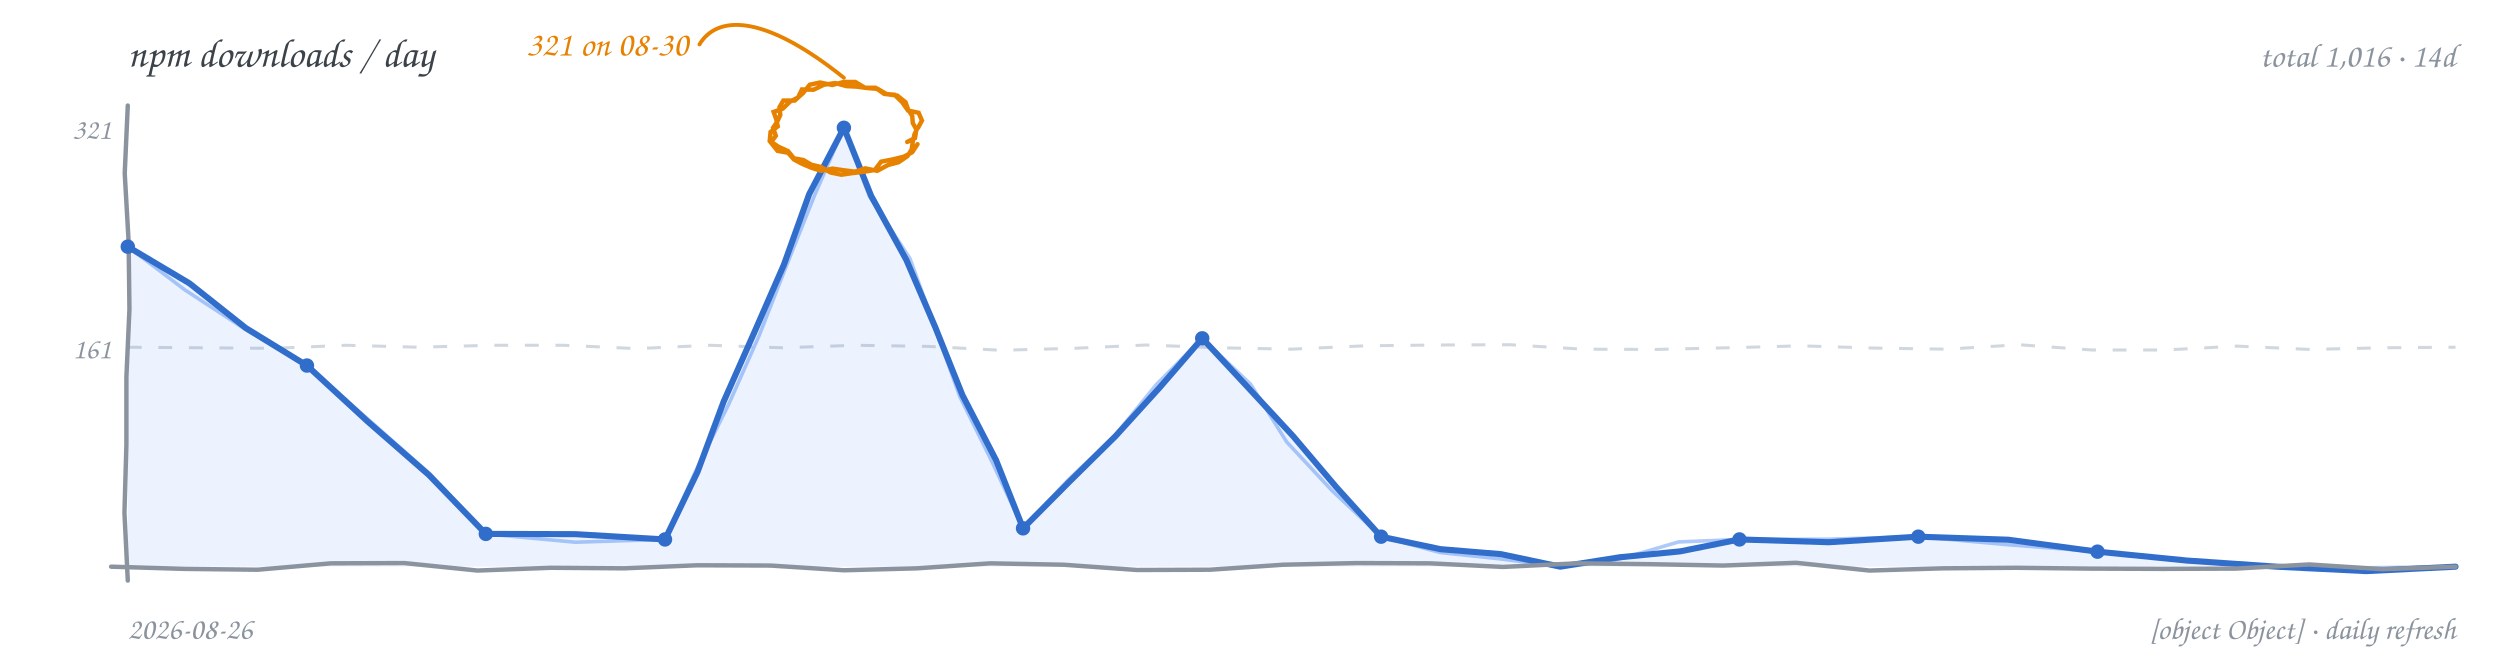
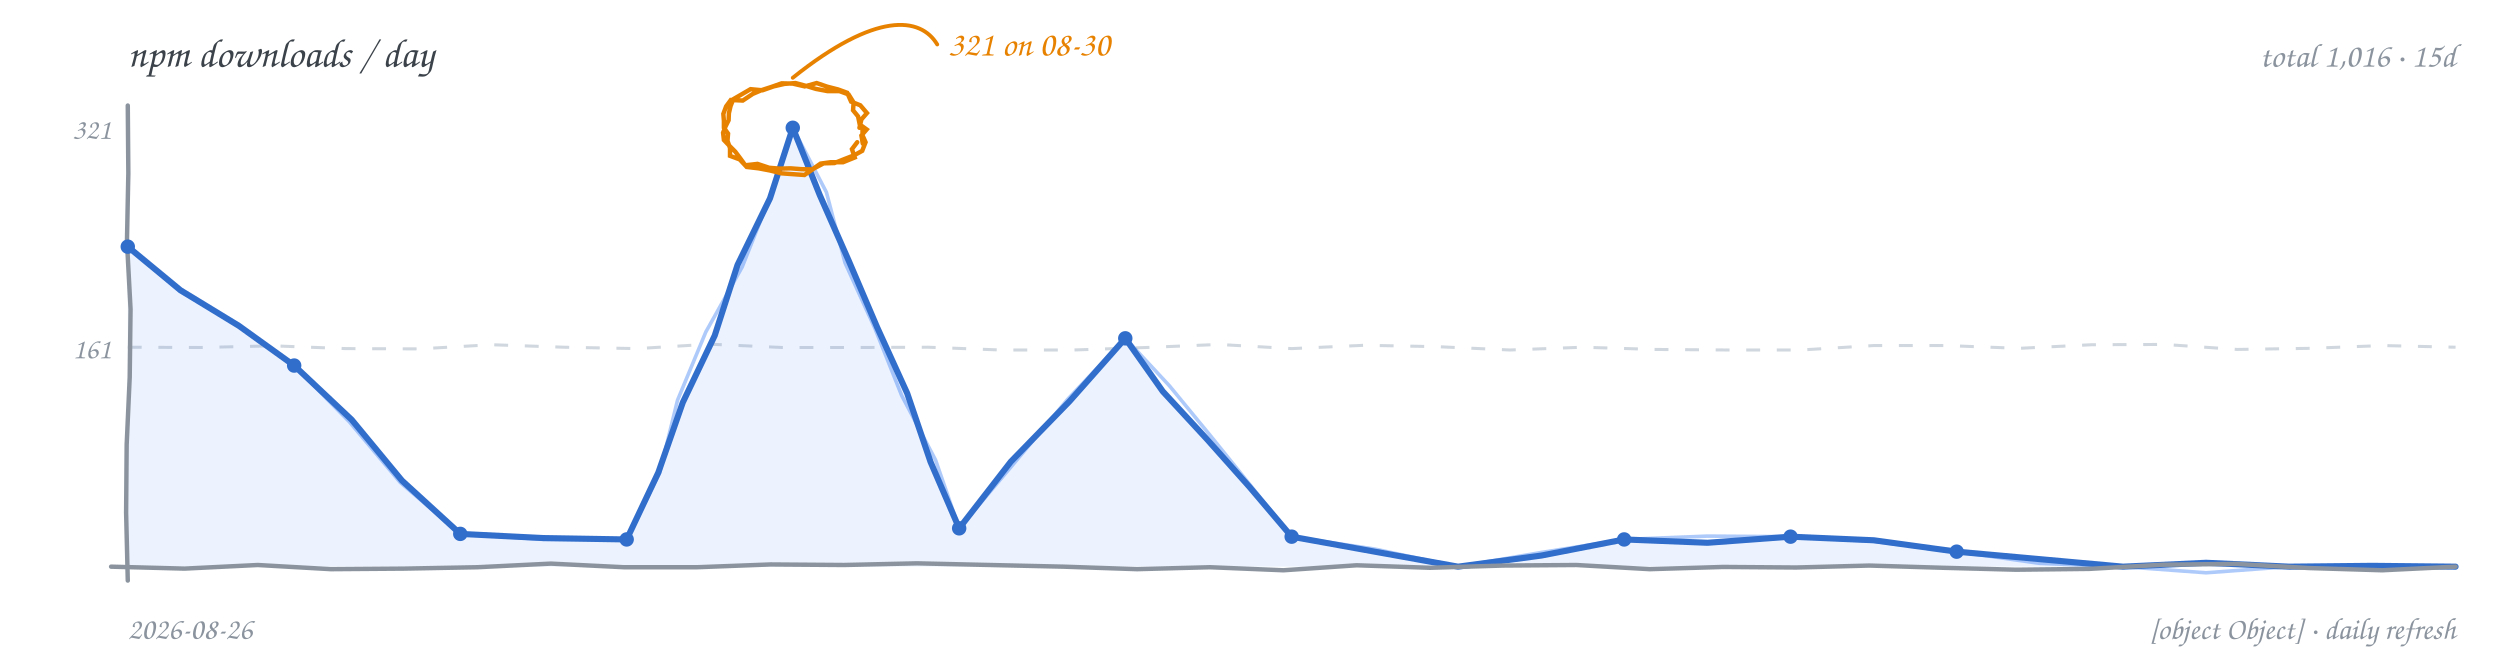
<svg xmlns="http://www.w3.org/2000/svg" width="900" height="240" viewBox="0 0 900 240" role="img" aria-label="npm downloads per day, hand-drawn line chart">
  <rect width="900" height="240" fill="transparent" />
  <text x="46" y="24" font-family="'Comic Sans MS','Segoe Print','Chalkboard SE','Comic Neue',cursive" font-size="14.5" fill="#3b4249">npm downloads / day</text>
-   <text x="884" y="24" text-anchor="end" font-family="'Comic Sans MS','Segoe Print','Chalkboard SE','Comic Neue',cursive" font-size="12" fill="#8b949e">total 1,016 · 14d</text>
-   <path d="M 46.0 125.0 L 72.2 125.2 L 98.4 125.4 L 124.6 124.3 L 150.8 125.0 L 176.9 124.3 L 203.1 124.3 L 229.3 125.5 L 255.5 124.3 L 281.7 125.2 L 307.9 124.3 L 334.1 124.7 L 360.3 126.1 L 386.4 125.4 L 412.6 124.2 L 438.8 125.2 L 465.0 125.7 L 491.2 124.5 L 517.4 124.2 L 543.6 124.1 L 569.8 125.7 L 595.9 125.8 L 622.1 125.2 L 648.3 124.5 L 674.5 125.3 L 700.7 125.7 L 726.9 124.1 L 753.1 126.0 L 779.3 126.0 L 805.4 124.6 L 831.6 125.8 L 857.8 125.2 L 884.0 125.0" fill="none" stroke="#d0d7de" stroke-width="1.1" stroke-dasharray="5 6" />
+   <text x="884" y="24" text-anchor="end" font-family="'Comic Sans MS','Segoe Print','Chalkboard SE','Comic Neue',cursive" font-size="12" fill="#8b949e">total 1,016 · 15d</text>
+   <path d="M 46.0 125.0 L 72.2 125.1 L 98.4 124.5 L 124.6 125.5 L 150.8 125.6 L 176.9 124.1 L 203.1 125.0 L 229.3 125.5 L 255.5 123.9 L 281.7 125.1 L 307.9 125.1 L 334.1 125.0 L 360.3 126.0 L 386.4 126.0 L 412.6 125.1 L 438.8 124.0 L 465.0 125.5 L 491.2 124.3 L 517.4 124.8 L 543.6 126.0 L 569.8 125.0 L 595.9 125.8 L 622.1 126.0 L 648.3 126.0 L 674.5 124.4 L 700.7 124.4 L 726.9 125.4 L 753.1 124.1 L 779.3 124.0 L 805.4 125.8 L 831.6 125.4 L 857.8 124.4 L 884.0 125.0" fill="none" stroke="#d0d7de" stroke-width="1.1" stroke-dasharray="5 6" />
  <text x="40" y="129" text-anchor="end" font-family="'Comic Sans MS','Segoe Print','Chalkboard SE','Comic Neue',cursive" font-size="10.5" fill="#8b949e">161</text>
  <text x="40" y="50" text-anchor="end" font-family="'Comic Sans MS','Segoe Print','Chalkboard SE','Comic Neue',cursive" font-size="10.5" fill="#8b949e">321</text>
-   <path d="M 46.0 88.8 L 68.2 102.0 L 88.5 118.1 L 110.5 131.6 L 132.2 151.6 L 154.4 171.0 L 174.9 192.2 L 207.2 192.3 L 239.4 194.2 L 251.1 169.9 L 260.5 144.6 L 271.4 120.0 L 282.2 95.3 L 291.3 69.9 L 303.8 46.0 L 313.6 70.5 L 326.3 93.6 L 336.7 117.8 L 346.5 142.3 L 358.6 165.7 L 368.3 190.2 L 384.9 173.5 L 401.6 157.0 L 417.4 139.6 L 432.8 121.8 L 449.2 139.4 L 465.5 157.0 L 481.1 175.4 L 497.2 193.2 L 518.6 197.7 L 540.4 199.5 L 561.7 204.0 L 583.2 200.6 L 604.8 198.5 L 626.2 194.2 L 658.4 195.2 L 690.6 193.2 L 723.0 194.3 L 755.1 198.6 L 787.3 201.8 L 819.5 204.0 L 851.8 205.6 L 884.0 204.0 L 884.0 204 L 46.0 204 Z" fill="#4c8bf5" fill-opacity="0.10" stroke="none" />
-   <path d="M 46.0 88.8 L 66.6 104.4 L 88.2 118.5 L 110.5 131.6 L 132.7 151.1 L 154.8 170.6 L 174.9 192.2 L 207.1 195.2 L 239.4 194.2 L 250.4 169.6 L 262.4 145.4 L 273.3 120.8 L 283.1 95.7 L 293.1 70.7 L 303.8 46.0 L 313.0 70.7 L 327.6 93.1 L 336.6 117.9 L 345.5 142.7 L 357.2 166.4 L 368.3 190.2 L 384.3 173.0 L 401.4 156.8 L 416.2 138.5 L 432.8 121.8 L 450.3 138.4 L 463.2 159.1 L 479.6 176.7 L 497.2 193.2 L 518.4 198.9 L 540.1 201.2 L 561.7 204.0 L 583.3 201.2 L 604.3 195.1 L 626.2 194.2 L 658.4 194.1 L 690.6 193.2 L 722.8 196.1 L 755.1 198.6 L 787.2 202.1 L 819.5 204.0 L 851.8 204.4 L 884.0 204.0" fill="none" stroke="#4c8bf5" stroke-width="1.3" stroke-opacity="0.45" stroke-linecap="round" stroke-linejoin="round" />
-   <path d="M 46.0 88.8 L 68.2 102.0 L 88.5 118.1 L 110.5 131.6 L 132.2 151.6 L 154.4 171.0 L 174.9 192.2 L 207.2 192.3 L 239.4 194.2 L 251.1 169.9 L 260.5 144.6 L 271.4 120.0 L 282.2 95.3 L 291.3 69.9 L 303.8 46.0 L 313.6 70.5 L 326.3 93.6 L 336.7 117.8 L 346.5 142.3 L 358.6 165.7 L 368.3 190.2 L 384.9 173.5 L 401.6 157.0 L 417.4 139.6 L 432.8 121.8 L 449.2 139.4 L 465.5 157.0 L 481.1 175.4 L 497.2 193.2 L 518.6 197.7 L 540.4 199.5 L 561.7 204.0 L 583.2 200.6 L 604.8 198.5 L 626.2 194.2 L 658.4 195.2 L 690.6 193.2 L 723.0 194.3 L 755.1 198.6 L 787.3 201.8 L 819.5 204.0 L 851.8 205.6 L 884.0 204.0" fill="none" stroke="#316dca" stroke-width="2.2" stroke-linecap="round" stroke-linejoin="round" />
-   <path d="M 46.0 38.0 L 44.9 62.4 L 46.3 86.9 L 46.6 111.3 L 45.5 135.7 L 45.5 160.1 L 44.8 184.6 L 46.0 209.0" fill="none" stroke="#8b949e" stroke-width="1.6" stroke-linecap="round" />
-   <path d="M 40.0 204.0 L 66.4 204.8 L 92.8 205.1 L 119.1 202.8 L 145.5 202.7 L 171.9 205.4 L 198.3 204.4 L 224.6 204.6 L 251.0 203.5 L 277.4 203.6 L 303.8 205.3 L 330.1 204.6 L 356.5 202.8 L 382.9 203.3 L 409.3 205.2 L 435.6 205.1 L 462.0 203.3 L 488.4 202.7 L 514.8 202.8 L 541.1 204.1 L 567.5 202.8 L 593.9 203.1 L 620.3 203.6 L 646.6 202.6 L 673.0 205.4 L 699.4 204.6 L 725.8 204.4 L 752.1 204.7 L 778.5 204.8 L 804.9 204.7 L 831.3 203.2 L 857.6 204.9 L 884.0 204.0" fill="none" stroke="#8b949e" stroke-width="1.6" stroke-linecap="round" />
+   <path d="M 46.0 88.8 L 65.0 104.5 L 86.0 117.3 L 105.9 131.6 L 126.6 151.1 L 144.7 173.0 L 165.7 192.2 L 195.6 193.7 L 225.6 194.2 L 237.0 170.1 L 245.8 144.9 L 257.3 120.8 L 265.5 95.4 L 277.2 71.4 L 285.4 46.0 L 295.1 70.2 L 305.6 94.0 L 315.8 117.9 L 326.6 141.6 L 335.0 166.3 L 345.3 190.2 L 363.9 166.2 L 385.0 144.5 L 405.1 121.8 L 418.6 140.9 L 434.4 158.0 L 449.9 175.4 L 465.0 193.2 L 494.9 198.6 L 524.9 204.0 L 554.9 200.0 L 584.7 194.2 L 614.7 195.4 L 644.6 193.2 L 674.6 194.5 L 704.4 198.6 L 734.4 201.3 L 764.3 204.0 L 794.2 202.6 L 824.1 204.0 L 854.1 203.7 L 884.0 204.0 L 884.0 204 L 46.0 204 Z" fill="#4c8bf5" fill-opacity="0.10" stroke="none" />
+   <path d="M 46.0 88.8 L 64.7 104.9 L 86.1 117.1 L 105.9 131.6 L 125.8 151.9 L 144.1 173.7 L 165.7 192.2 L 195.6 194.2 L 225.6 194.2 L 237.5 170.2 L 243.9 144.1 L 254.1 119.5 L 267.2 96.1 L 277.0 71.3 L 285.4 46.0 L 297.5 69.2 L 304.2 94.6 L 315.0 118.3 L 324.6 142.4 L 336.8 165.6 L 345.3 190.2 L 364.8 167.1 L 384.3 143.8 L 405.1 121.8 L 421.0 138.9 L 435.8 156.9 L 450.4 175.0 L 465.0 193.2 L 495.1 197.7 L 524.9 204.0 L 554.8 198.9 L 584.7 194.2 L 614.6 193.0 L 644.6 193.2 L 674.6 194.9 L 704.4 198.6 L 734.2 202.8 L 764.3 204.0 L 794.2 206.2 L 824.1 204.0 L 854.1 204.5 L 884.0 204.0" fill="none" stroke="#4c8bf5" stroke-width="1.3" stroke-opacity="0.45" stroke-linecap="round" stroke-linejoin="round" />
+   <path d="M 46.0 88.8 L 65.0 104.5 L 86.0 117.3 L 105.9 131.6 L 126.6 151.1 L 144.7 173.0 L 165.7 192.2 L 195.6 193.7 L 225.6 194.2 L 237.0 170.1 L 245.8 144.9 L 257.3 120.8 L 265.5 95.4 L 277.2 71.4 L 285.4 46.0 L 295.1 70.2 L 305.6 94.0 L 315.8 117.9 L 326.6 141.6 L 335.0 166.3 L 345.3 190.2 L 363.9 166.2 L 385.0 144.5 L 405.1 121.8 L 418.6 140.9 L 434.4 158.0 L 449.9 175.4 L 465.0 193.2 L 494.9 198.6 L 524.9 204.0 L 554.9 200.0 L 584.7 194.2 L 614.7 195.4 L 644.6 193.2 L 674.6 194.5 L 704.4 198.6 L 734.4 201.3 L 764.3 204.0 L 794.2 202.6 L 824.1 204.0 L 854.1 203.7 L 884.0 204.0" fill="none" stroke="#316dca" stroke-width="2.2" stroke-linecap="round" stroke-linejoin="round" />
+   <path d="M 46.0 38.0 L 46.2 62.4 L 45.7 86.9 L 47.0 111.3 L 46.7 135.7 L 45.6 160.1 L 45.4 184.6 L 46.0 209.0" fill="none" stroke="#8b949e" stroke-width="1.6" stroke-linecap="round" />
+   <path d="M 40.0 204.0 L 66.4 204.7 L 92.8 203.4 L 119.1 204.9 L 145.5 204.7 L 171.9 204.2 L 198.3 202.9 L 224.6 204.2 L 251.0 204.2 L 277.4 203.2 L 303.8 203.4 L 330.1 202.8 L 356.5 203.4 L 382.9 204.0 L 409.3 204.9 L 435.6 204.2 L 462.0 205.3 L 488.4 203.5 L 514.8 204.4 L 541.1 203.6 L 567.5 203.4 L 593.9 204.9 L 620.3 204.1 L 646.6 204.3 L 673.0 203.6 L 699.4 204.4 L 725.8 205.1 L 752.1 204.8 L 778.5 203.3 L 804.9 203.0 L 831.3 204.5 L 857.6 205.3 L 884.0 204.0" fill="none" stroke="#8b949e" stroke-width="1.6" stroke-linecap="round" />
  <circle cx="46.0" cy="88.8" r="2.6" fill="#316dca" />
-   <circle cx="110.5" cy="131.6" r="2.6" fill="#316dca" />
-   <circle cx="174.9" cy="192.2" r="2.6" fill="#316dca" />
-   <circle cx="239.4" cy="194.2" r="2.6" fill="#316dca" />
-   <circle cx="303.8" cy="46.0" r="2.6" fill="#316dca" />
-   <circle cx="368.3" cy="190.2" r="2.6" fill="#316dca" />
-   <circle cx="432.8" cy="121.8" r="2.6" fill="#316dca" />
-   <circle cx="497.2" cy="193.2" r="2.6" fill="#316dca" />
-   <circle cx="626.2" cy="194.2" r="2.6" fill="#316dca" />
-   <circle cx="690.6" cy="193.2" r="2.6" fill="#316dca" />
-   <circle cx="755.1" cy="198.6" r="2.6" fill="#316dca" />
-   <path d="M 330.3 46.0 L 329.2 48.4 L 328.6 51.0 L 328.2 53.8 L 326.7 56.2 L 323.5 58.4 L 319.7 59.4 L 315.8 61.5 L 311.5 60.6 L 307.8 61.8 L 303.8 61.3 L 299.7 60.7 L 295.6 61.5 L 292.1 60.4 L 288.6 58.9 L 285.8 57.4 L 283.7 55.0 L 279.9 54.3 L 277.5 51.3 L 279.3 48.9 L 278.3 46.0 L 279.8 43.8 L 280.9 41.4 L 280.6 38.6 L 282.0 36.2 L 286.1 36.2 L 289.1 33.5 L 291.5 30.5 L 295.2 29.7 L 299.6 30.6 L 303.8 29.5 L 307.9 29.5 L 311.4 31.6 L 315.2 31.6 L 318.3 33.8 L 322.0 34.1 L 324.7 36.7 L 326.9 39.8 L 330.7 40.6 L 331.9 43.4 L 330.5 46.0 M 330.3 51.9 L 328.4 54.8 L 325.4 56.4 L 321.3 57.4 L 317.2 58.2 L 314.9 61.2 L 311.2 61.8 L 307.0 62.3 L 302.9 62.9 L 299.0 62.1 L 295.5 60.1 L 292.1 59.3 L 289.2 57.6 L 285.8 57.0 L 283.7 54.4 L 280.2 52.8 L 277.1 50.7 L 277.4 47.5 L 280.0 45.5 L 279.4 42.8 L 278.5 40.3 L 281.8 39.1 L 284.4 36.6 L 287.3 35.1 L 288.7 32.2 L 292.9 32.3 L 296.6 30.5 L 300.7 29.9 L 304.7 31.0 L 308.5 31.2 L 312.3 31.7 L 316.0 32.0 L 319.2 33.9 L 323.0 34.4 L 326.0 36.8 L 326.9 39.4 L 328.4 41.7 L 328.6 44.3 L 329.9 46.6 L 329.4 49.7 L 326.6 51.1" fill="none" stroke="#e78100" stroke-width="1.6" stroke-linecap="round" />
-   <path d="M 303.8 28.0 C 273.8 4.0, 257.8 6.0, 251.8 16.0" fill="none" stroke="#e78100" stroke-width="1.4" stroke-linecap="round" />
-   <text x="247.8" y="20.0" text-anchor="end" font-family="'Comic Sans MS','Segoe Print','Chalkboard SE','Comic Neue',cursive" font-size="12.5" fill="#e78100">321 on 08-30</text>
+   <circle cx="105.9" cy="131.6" r="2.6" fill="#316dca" />
+   <circle cx="165.7" cy="192.2" r="2.6" fill="#316dca" />
+   <circle cx="225.6" cy="194.2" r="2.6" fill="#316dca" />
+   <circle cx="285.4" cy="46.0" r="2.6" fill="#316dca" />
+   <circle cx="345.3" cy="190.2" r="2.6" fill="#316dca" />
+   <circle cx="405.1" cy="121.8" r="2.6" fill="#316dca" />
+   <circle cx="465.0" cy="193.2" r="2.6" fill="#316dca" />
+   <circle cx="584.7" cy="194.2" r="2.6" fill="#316dca" />
+   <circle cx="644.6" cy="193.2" r="2.6" fill="#316dca" />
+   <circle cx="704.4" cy="198.6" r="2.6" fill="#316dca" />
+   <path d="M 310.5 46.0 L 310.5 48.7 L 311.6 51.2 L 310.4 54.3 L 307.5 55.9 L 303.9 57.3 L 300.4 58.7 L 296.5 58.8 L 293.1 60.6 L 289.6 63.0 L 285.4 62.7 L 281.3 62.4 L 277.3 61.4 L 273.1 60.6 L 268.8 60.1 L 266.3 57.4 L 262.8 56.1 L 262.8 53.3 L 261.9 50.7 L 262.1 48.1 L 260.6 46.0 L 260.6 43.5 L 260.4 41.0 L 261.4 38.3 L 263.1 36.0 L 267.4 36.2 L 271.0 33.8 L 274.3 32.4 L 277.7 31.3 L 281.4 30.0 L 285.4 30.1 L 289.7 31.1 L 294.0 29.9 L 297.8 31.2 L 301.7 32.2 L 305.0 33.4 L 306.4 36.6 L 309.7 37.9 L 312.1 40.7 L 310.1 43.0 L 309.4 46.0 M 308.6 51.2 L 306.7 53.7 L 307.7 56.7 L 303.5 58.4 L 299.0 58.4 L 295.4 58.9 L 292.4 61.0 L 288.5 60.9 L 284.6 60.6 L 280.7 60.7 L 276.9 60.4 L 272.7 59.0 L 268.3 59.5 L 266.5 57.0 L 264.7 54.6 L 262.6 52.5 L 260.6 50.4 L 260.3 47.8 L 261.2 45.5 L 262.3 43.3 L 262.4 40.8 L 263.0 38.2 L 264.0 35.7 L 267.1 33.9 L 270.2 32.1 L 274.5 32.5 L 278.5 31.1 L 282.4 30.2 L 286.4 29.9 L 290.1 30.9 L 293.7 32.0 L 297.9 32.8 L 302.2 32.8 L 305.5 34.0 L 307.3 36.9 L 307.1 39.7 L 308.9 41.9 L 309.5 44.8 L 312.0 46.6 L 310.1 48.8 L 310.6 51.7" fill="none" stroke="#e78100" stroke-width="1.6" stroke-linecap="round" />
+   <path d="M 285.4 28.0 C 315.4 4.0, 331.4 6.0, 337.4 16.0" fill="none" stroke="#e78100" stroke-width="1.4" stroke-linecap="round" />
+   <text x="341.4" y="20.0" text-anchor="start" font-family="'Comic Sans MS','Segoe Print','Chalkboard SE','Comic Neue',cursive" font-size="12.5" fill="#e78100">321 on 08-30</text>
  <text x="46" y="230" font-family="'Comic Sans MS','Segoe Print','Chalkboard SE','Comic Neue',cursive" font-size="11" fill="#8b949e">2026-08-26</text>
  <text x="884" y="230" text-anchor="end" font-family="'Comic Sans MS','Segoe Print','Chalkboard SE','Comic Neue',cursive" font-size="11" fill="#8b949e">[object Object] · daily refresh</text>
</svg>
